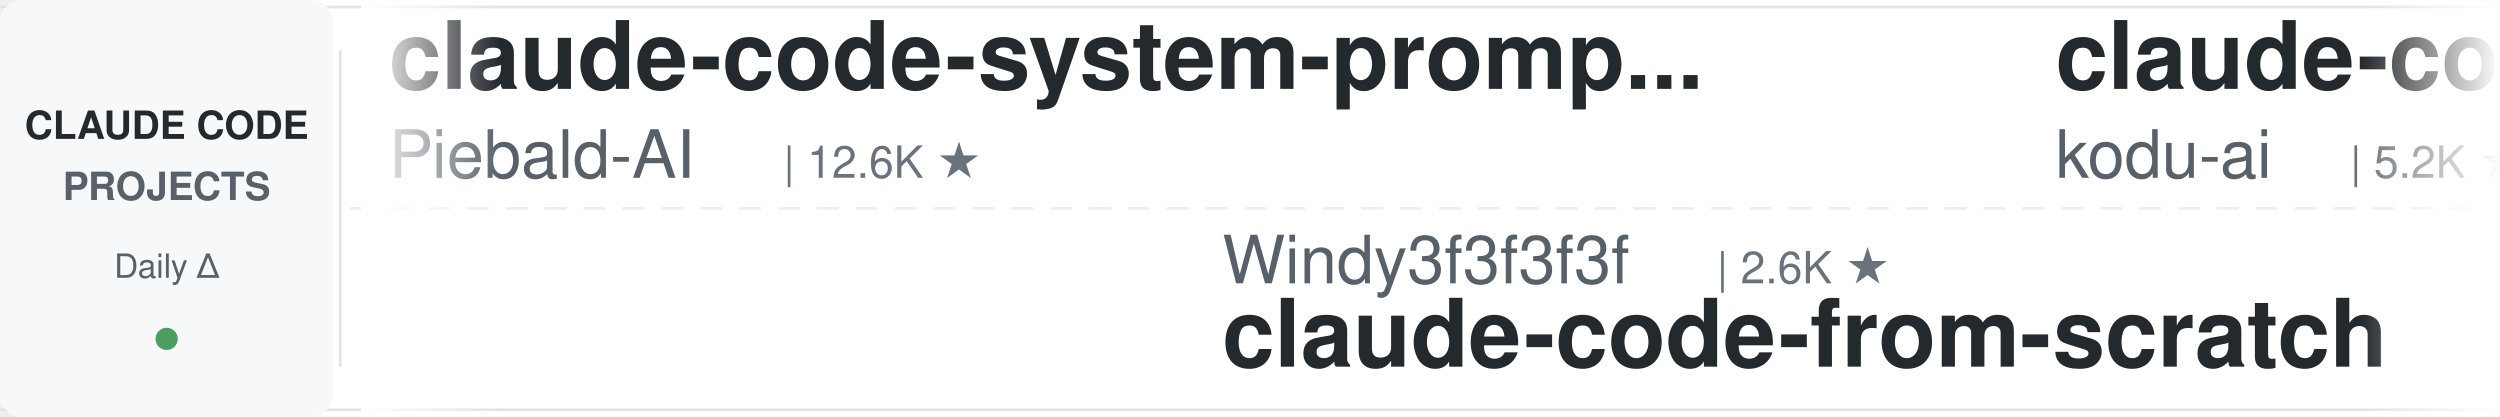
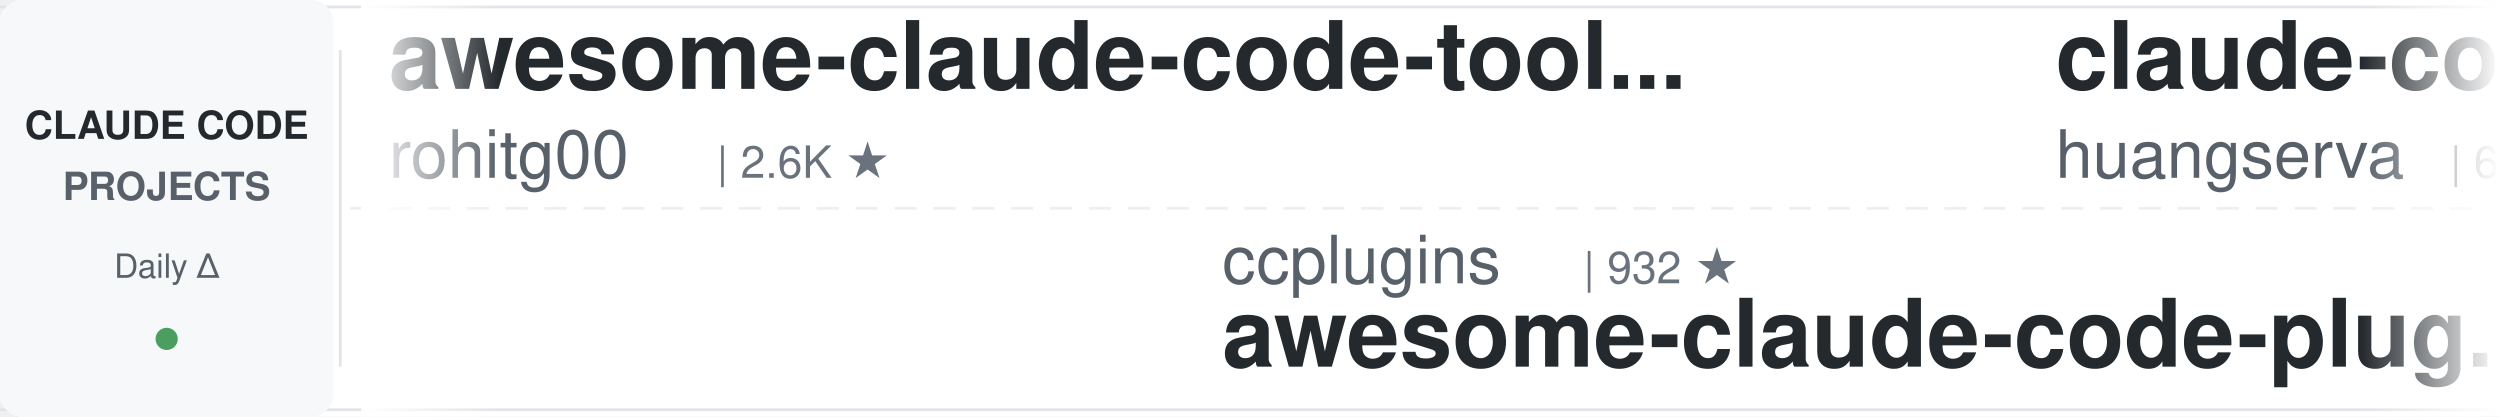
<svg xmlns="http://www.w3.org/2000/svg" width="900" height="150">
  <defs>
    <linearGradient id="leftFade" x1="0%" y1="0%" x2="100%" y2="0%">
      <stop offset="0%" style="stop-color:#ffffff;stop-opacity:1" />
      <stop offset="100%" style="stop-color:#ffffff;stop-opacity:0" />
    </linearGradient>
    <linearGradient id="rightFade" x1="0%" y1="0%" x2="100%" y2="0%">
      <stop offset="0%" style="stop-color:#ffffff;stop-opacity:0" />
      <stop offset="100%" style="stop-color:#ffffff;stop-opacity:1" />
    </linearGradient>
  </defs>
  <rect width="900" height="150" fill="#ffffff" rx="8" />
  <rect x="0" y="2" width="900" height="1" fill="#e1e4e8" />
  <rect x="0" y="147" width="900" height="1" fill="#e1e4e8" />
  <line x1="0" y1="75" x2="900" y2="75" stroke="#e1e4e8" stroke-width="1" stroke-dasharray="8 6" opacity="0.6" />
  <rect x="0" y="0" width="120" height="150" fill="#f6f8fa" rx="8" />
  <text x="60" y="50" font-family="-apple-system, BlinkMacSystemFont, 'Segoe UI', Helvetica, Arial, sans-serif" font-size="14" font-weight="600" fill="#24292e" text-anchor="middle">CLAUDE CODE</text>
  <text x="60" y="72" font-family="-apple-system, BlinkMacSystemFont, 'Segoe UI', Helvetica, Arial, sans-serif" font-size="14" font-weight="600" fill="#586069" text-anchor="middle">PROJECTS</text>
  <text x="60" y="100" font-family="-apple-system, BlinkMacSystemFont, 'Segoe UI', Helvetica, Arial, sans-serif" font-size="12" font-weight="500" fill="#586069" text-anchor="middle">Daily Δ</text>
  <circle cx="60" cy="122" r="4" fill="#22863a" opacity="0.8" />
  <rect x="122" y="18" width="1" height="114" fill="#e1e4e8" />
  <clipPath id="tickerClip">
    <rect x="130" y="0" width="770" height="150" />
  </clipPath>
  <g clip-path="url(#tickerClip)">
    <g id="tickerItems">
      <animateTransform attributeName="transform" attributeType="XML" type="translate" from="0 0" to="-3000 0" dur="54s" repeatCount="indefinite" />
      <g transform="translate(0, 0)">
-         <text x="140" y="32" font-family="-apple-system, BlinkMacSystemFont, 'Segoe UI', Helvetica, Arial, sans-serif" font-size="34" font-weight="600" fill="#24292e">claude-code-system-promp...</text>
-         <text x="140" y="64" font-family="-apple-system, BlinkMacSystemFont, 'Segoe UI', Helvetica, Arial, sans-serif" font-size="24" font-weight="400" fill="#586069">Piebald-AI</text>
-         <text x="282" y="64" font-family="-apple-system, BlinkMacSystemFont, 'Segoe UI', Helvetica, Arial, sans-serif" font-size="16" font-weight="500" fill="#6a737d">| 12.6K ★</text>
+         <text x="140" y="32" font-family="-apple-system, BlinkMacSystemFont, 'Segoe UI', Helvetica, Arial, sans-serif" font-size="34" font-weight="600" fill="#24292e">awesome-claude-code-tool...</text>
+         <text x="140" y="64" font-family="-apple-system, BlinkMacSystemFont, 'Segoe UI', Helvetica, Arial, sans-serif" font-size="24" font-weight="400" fill="#586069">rohitg00</text>
+         <text x="258" y="64" font-family="-apple-system, BlinkMacSystemFont, 'Segoe UI', Helvetica, Arial, sans-serif" font-size="16" font-weight="500" fill="#6a737d">| 2.6K ★</text>
      </g>
      <g transform="translate(300, 0)">
-         <text x="140" y="102" font-family="-apple-system, BlinkMacSystemFont, 'Segoe UI', Helvetica, Arial, sans-serif" font-size="24" font-weight="400" fill="#586069">Windy3f3f3f3f</text>
-         <text x="318" y="102" font-family="-apple-system, BlinkMacSystemFont, 'Segoe UI', Helvetica, Arial, sans-serif" font-size="16" font-weight="500" fill="#6a737d">| 2.6K ★</text>
-         <text x="140" y="132" font-family="-apple-system, BlinkMacSystemFont, 'Segoe UI', Helvetica, Arial, sans-serif" font-size="34" font-weight="600" fill="#24292e">claude-code-from-scratch</text>
+         <text x="140" y="102" font-family="-apple-system, BlinkMacSystemFont, 'Segoe UI', Helvetica, Arial, sans-serif" font-size="24" font-weight="400" fill="#586069">ccplugins</text>
+         <text x="270" y="102" font-family="-apple-system, BlinkMacSystemFont, 'Segoe UI', Helvetica, Arial, sans-serif" font-size="16" font-weight="500" fill="#6a737d">| 932 ★</text>
+         <text x="140" y="132" font-family="-apple-system, BlinkMacSystemFont, 'Segoe UI', Helvetica, Arial, sans-serif" font-size="34" font-weight="600" fill="#24292e">awesome-claude-code-plug...</text>
      </g>
      <g transform="translate(600, 0)">
-         <text x="140" y="32" font-family="-apple-system, BlinkMacSystemFont, 'Segoe UI', Helvetica, Arial, sans-serif" font-size="34" font-weight="600" fill="#24292e">claude-coder</text>
-         <text x="140" y="64" font-family="-apple-system, BlinkMacSystemFont, 'Segoe UI', Helvetica, Arial, sans-serif" font-size="24" font-weight="400" fill="#586069">kodu-ai</text>
-         <text x="246" y="64" font-family="-apple-system, BlinkMacSystemFont, 'Segoe UI', Helvetica, Arial, sans-serif" font-size="16" font-weight="500" fill="#6a737d">| 5.2K ★</text>
+         <text x="140" y="32" font-family="-apple-system, BlinkMacSystemFont, 'Segoe UI', Helvetica, Arial, sans-serif" font-size="34" font-weight="600" fill="#24292e">claude-code-cli</text>
+         <text x="140" y="64" font-family="-apple-system, BlinkMacSystemFont, 'Segoe UI', Helvetica, Arial, sans-serif" font-size="24" font-weight="400" fill="#586069">huangserva</text>
+         <text x="282" y="64" font-family="-apple-system, BlinkMacSystemFont, 'Segoe UI', Helvetica, Arial, sans-serif" font-size="16" font-weight="500" fill="#6a737d">| 627 ★</text>
      </g>
      <g transform="translate(900, 0)">
-         <text x="140" y="102" font-family="-apple-system, BlinkMacSystemFont, 'Segoe UI', Helvetica, Arial, sans-serif" font-size="24" font-weight="400" fill="#586069">daymade</text>
-         <text x="246" y="102" font-family="-apple-system, BlinkMacSystemFont, 'Segoe UI', Helvetica, Arial, sans-serif" font-size="16" font-weight="500" fill="#6a737d">| 1.4K ★</text>
-         <text x="140" y="132" font-family="-apple-system, BlinkMacSystemFont, 'Segoe UI', Helvetica, Arial, sans-serif" font-size="34" font-weight="600" fill="#24292e">claude-code-skills</text>
+         <text x="140" y="102" font-family="-apple-system, BlinkMacSystemFont, 'Segoe UI', Helvetica, Arial, sans-serif" font-size="24" font-weight="400" fill="#586069">multica-ai</text>
+         <text x="282" y="102" font-family="-apple-system, BlinkMacSystemFont, 'Segoe UI', Helvetica, Arial, sans-serif" font-size="16" font-weight="500" fill="#6a737d">| 210.6K ★</text>
+         <text x="140" y="132" font-family="-apple-system, BlinkMacSystemFont, 'Segoe UI', Helvetica, Arial, sans-serif" font-size="34" font-weight="600" fill="#24292e">andrej-karpathy-skills</text>
      </g>
      <g transform="translate(1200, 0)">
-         <text x="140" y="32" font-family="-apple-system, BlinkMacSystemFont, 'Segoe UI', Helvetica, Arial, sans-serif" font-size="34" font-weight="600" fill="#24292e">Claude-Code-Game-Studios</text>
-         <text x="140" y="64" font-family="-apple-system, BlinkMacSystemFont, 'Segoe UI', Helvetica, Arial, sans-serif" font-size="24" font-weight="400" fill="#586069">Donchitos</text>
-         <text x="270" y="64" font-family="-apple-system, BlinkMacSystemFont, 'Segoe UI', Helvetica, Arial, sans-serif" font-size="16" font-weight="500" fill="#6a737d">| 24.8K ★</text>
+         <text x="140" y="32" font-family="-apple-system, BlinkMacSystemFont, 'Segoe UI', Helvetica, Arial, sans-serif" font-size="34" font-weight="600" fill="#24292e">Dive-into-Claude-Code</text>
+         <text x="140" y="64" font-family="-apple-system, BlinkMacSystemFont, 'Segoe UI', Helvetica, Arial, sans-serif" font-size="24" font-weight="400" fill="#586069">VILA-Lab</text>
+         <text x="258" y="64" font-family="-apple-system, BlinkMacSystemFont, 'Segoe UI', Helvetica, Arial, sans-serif" font-size="16" font-weight="500" fill="#6a737d">| 2.1K ★</text>
      </g>
      <g transform="translate(1500, 0)">
-         <text x="140" y="102" font-family="-apple-system, BlinkMacSystemFont, 'Segoe UI', Helvetica, Arial, sans-serif" font-size="24" font-weight="400" fill="#586069">Windy3f3f3f3f</text>
-         <text x="318" y="102" font-family="-apple-system, BlinkMacSystemFont, 'Segoe UI', Helvetica, Arial, sans-serif" font-size="16" font-weight="500" fill="#6a737d">| 3.6K ★</text>
-         <text x="140" y="132" font-family="-apple-system, BlinkMacSystemFont, 'Segoe UI', Helvetica, Arial, sans-serif" font-size="34" font-weight="600" fill="#24292e">how-claude-code-works</text>
+         <text x="140" y="102" font-family="-apple-system, BlinkMacSystemFont, 'Segoe UI', Helvetica, Arial, sans-serif" font-size="24" font-weight="400" fill="#586069">anthropics</text>
+         <text x="282" y="102" font-family="-apple-system, BlinkMacSystemFont, 'Segoe UI', Helvetica, Arial, sans-serif" font-size="16" font-weight="500" fill="#6a737d">| 174.8K ★</text>
+         <text x="140" y="132" font-family="-apple-system, BlinkMacSystemFont, 'Segoe UI', Helvetica, Arial, sans-serif" font-size="34" font-weight="600" fill="#24292e">skills</text>
      </g>
      <g transform="translate(1800, 0)">
-         <text x="140" y="32" font-family="-apple-system, BlinkMacSystemFont, 'Segoe UI', Helvetica, Arial, sans-serif" font-size="34" font-weight="600" fill="#24292e">claude-code-security-rev...</text>
-         <text x="140" y="64" font-family="-apple-system, BlinkMacSystemFont, 'Segoe UI', Helvetica, Arial, sans-serif" font-size="24" font-weight="400" fill="#586069">anthropics</text>
-         <text x="282" y="64" font-family="-apple-system, BlinkMacSystemFont, 'Segoe UI', Helvetica, Arial, sans-serif" font-size="16" font-weight="500" fill="#6a737d">| 6.2K ★</text>
+         <text x="140" y="32" font-family="-apple-system, BlinkMacSystemFont, 'Segoe UI', Helvetica, Arial, sans-serif" font-size="34" font-weight="600" fill="#24292e">claude-code-proxy</text>
+         <text x="140" y="64" font-family="-apple-system, BlinkMacSystemFont, 'Segoe UI', Helvetica, Arial, sans-serif" font-size="24" font-weight="400" fill="#586069">fuergaosi233</text>
+         <text x="306" y="64" font-family="-apple-system, BlinkMacSystemFont, 'Segoe UI', Helvetica, Arial, sans-serif" font-size="16" font-weight="500" fill="#6a737d">| 2.8K ★</text>
      </g>
      <g transform="translate(2100, 0)">
-         <text x="140" y="102" font-family="-apple-system, BlinkMacSystemFont, 'Segoe UI', Helvetica, Arial, sans-serif" font-size="24" font-weight="400" fill="#586069">huangjia2019</text>
-         <text x="306" y="102" font-family="-apple-system, BlinkMacSystemFont, 'Segoe UI', Helvetica, Arial, sans-serif" font-size="16" font-weight="500" fill="#6a737d">| 1.1K ★</text>
-         <text x="140" y="132" font-family="-apple-system, BlinkMacSystemFont, 'Segoe UI', Helvetica, Arial, sans-serif" font-size="34" font-weight="600" fill="#24292e">claude-code-engineering</text>
+         <text x="140" y="102" font-family="-apple-system, BlinkMacSystemFont, 'Segoe UI', Helvetica, Arial, sans-serif" font-size="24" font-weight="400" fill="#586069">frankbria</text>
+         <text x="270" y="102" font-family="-apple-system, BlinkMacSystemFont, 'Segoe UI', Helvetica, Arial, sans-serif" font-size="16" font-weight="500" fill="#6a737d">| 9.6K ★</text>
+         <text x="140" y="132" font-family="-apple-system, BlinkMacSystemFont, 'Segoe UI', Helvetica, Arial, sans-serif" font-size="34" font-weight="600" fill="#24292e">ralph-claude-code</text>
      </g>
      <g transform="translate(2400, 0)">
-         <text x="140" y="32" font-family="-apple-system, BlinkMacSystemFont, 'Segoe UI', Helvetica, Arial, sans-serif" font-size="34" font-weight="600" fill="#24292e">Claude-Code-Source-Study</text>
-         <text x="140" y="64" font-family="-apple-system, BlinkMacSystemFont, 'Segoe UI', Helvetica, Arial, sans-serif" font-size="24" font-weight="400" fill="#586069">luyao618</text>
-         <text x="258" y="64" font-family="-apple-system, BlinkMacSystemFont, 'Segoe UI', Helvetica, Arial, sans-serif" font-size="16" font-weight="500" fill="#6a737d">| 1.7K ★</text>
+         <text x="140" y="32" font-family="-apple-system, BlinkMacSystemFont, 'Segoe UI', Helvetica, Arial, sans-serif" font-size="34" font-weight="600" fill="#24292e">claude-code-spec-workflo...</text>
+         <text x="140" y="64" font-family="-apple-system, BlinkMacSystemFont, 'Segoe UI', Helvetica, Arial, sans-serif" font-size="24" font-weight="400" fill="#586069">Pimzino</text>
+         <text x="246" y="64" font-family="-apple-system, BlinkMacSystemFont, 'Segoe UI', Helvetica, Arial, sans-serif" font-size="16" font-weight="500" fill="#6a737d">| 3.9K ★</text>
      </g>
      <g transform="translate(2700, 0)">
-         <text x="140" y="102" font-family="-apple-system, BlinkMacSystemFont, 'Segoe UI', Helvetica, Arial, sans-serif" font-size="24" font-weight="400" fill="#586069">nicedreamzapp</text>
-         <text x="318" y="102" font-family="-apple-system, BlinkMacSystemFont, 'Segoe UI', Helvetica, Arial, sans-serif" font-size="16" font-weight="500" fill="#6a737d">| 3.3K ★</text>
-         <text x="140" y="132" font-family="-apple-system, BlinkMacSystemFont, 'Segoe UI', Helvetica, Arial, sans-serif" font-size="34" font-weight="600" fill="#24292e">claude-code-local</text>
+         <text x="140" y="102" font-family="-apple-system, BlinkMacSystemFont, 'Segoe UI', Helvetica, Arial, sans-serif" font-size="24" font-weight="400" fill="#586069">Maciek-roboblog</text>
+         <text x="342" y="102" font-family="-apple-system, BlinkMacSystemFont, 'Segoe UI', Helvetica, Arial, sans-serif" font-size="16" font-weight="500" fill="#6a737d">| 8.7K ★</text>
+         <text x="140" y="132" font-family="-apple-system, BlinkMacSystemFont, 'Segoe UI', Helvetica, Arial, sans-serif" font-size="34" font-weight="600" fill="#24292e">Claude-Code-Usage-Monito...</text>
      </g>
      <g transform="translate(3000, 0)">
-         <text x="140" y="32" font-family="-apple-system, BlinkMacSystemFont, 'Segoe UI', Helvetica, Arial, sans-serif" font-size="34" font-weight="600" fill="#24292e">claude-code-system-promp...</text>
-         <text x="140" y="64" font-family="-apple-system, BlinkMacSystemFont, 'Segoe UI', Helvetica, Arial, sans-serif" font-size="24" font-weight="400" fill="#586069">Piebald-AI</text>
-         <text x="282" y="64" font-family="-apple-system, BlinkMacSystemFont, 'Segoe UI', Helvetica, Arial, sans-serif" font-size="16" font-weight="500" fill="#6a737d">| 12.6K ★</text>
+         <text x="140" y="32" font-family="-apple-system, BlinkMacSystemFont, 'Segoe UI', Helvetica, Arial, sans-serif" font-size="34" font-weight="600" fill="#24292e">awesome-claude-code-tool...</text>
+         <text x="140" y="64" font-family="-apple-system, BlinkMacSystemFont, 'Segoe UI', Helvetica, Arial, sans-serif" font-size="24" font-weight="400" fill="#586069">rohitg00</text>
+         <text x="258" y="64" font-family="-apple-system, BlinkMacSystemFont, 'Segoe UI', Helvetica, Arial, sans-serif" font-size="16" font-weight="500" fill="#6a737d">| 2.6K ★</text>
      </g>
      <g transform="translate(3300, 0)">
-         <text x="140" y="102" font-family="-apple-system, BlinkMacSystemFont, 'Segoe UI', Helvetica, Arial, sans-serif" font-size="24" font-weight="400" fill="#586069">Windy3f3f3f3f</text>
-         <text x="318" y="102" font-family="-apple-system, BlinkMacSystemFont, 'Segoe UI', Helvetica, Arial, sans-serif" font-size="16" font-weight="500" fill="#6a737d">| 2.6K ★</text>
-         <text x="140" y="132" font-family="-apple-system, BlinkMacSystemFont, 'Segoe UI', Helvetica, Arial, sans-serif" font-size="34" font-weight="600" fill="#24292e">claude-code-from-scratch</text>
+         <text x="140" y="102" font-family="-apple-system, BlinkMacSystemFont, 'Segoe UI', Helvetica, Arial, sans-serif" font-size="24" font-weight="400" fill="#586069">ccplugins</text>
+         <text x="270" y="102" font-family="-apple-system, BlinkMacSystemFont, 'Segoe UI', Helvetica, Arial, sans-serif" font-size="16" font-weight="500" fill="#6a737d">| 932 ★</text>
+         <text x="140" y="132" font-family="-apple-system, BlinkMacSystemFont, 'Segoe UI', Helvetica, Arial, sans-serif" font-size="34" font-weight="600" fill="#24292e">awesome-claude-code-plug...</text>
      </g>
      <g transform="translate(3600, 0)">
-         <text x="140" y="32" font-family="-apple-system, BlinkMacSystemFont, 'Segoe UI', Helvetica, Arial, sans-serif" font-size="34" font-weight="600" fill="#24292e">claude-coder</text>
-         <text x="140" y="64" font-family="-apple-system, BlinkMacSystemFont, 'Segoe UI', Helvetica, Arial, sans-serif" font-size="24" font-weight="400" fill="#586069">kodu-ai</text>
-         <text x="246" y="64" font-family="-apple-system, BlinkMacSystemFont, 'Segoe UI', Helvetica, Arial, sans-serif" font-size="16" font-weight="500" fill="#6a737d">| 5.2K ★</text>
+         <text x="140" y="32" font-family="-apple-system, BlinkMacSystemFont, 'Segoe UI', Helvetica, Arial, sans-serif" font-size="34" font-weight="600" fill="#24292e">claude-code-cli</text>
+         <text x="140" y="64" font-family="-apple-system, BlinkMacSystemFont, 'Segoe UI', Helvetica, Arial, sans-serif" font-size="24" font-weight="400" fill="#586069">huangserva</text>
+         <text x="282" y="64" font-family="-apple-system, BlinkMacSystemFont, 'Segoe UI', Helvetica, Arial, sans-serif" font-size="16" font-weight="500" fill="#6a737d">| 627 ★</text>
      </g>
      <g transform="translate(3900, 0)">
-         <text x="140" y="102" font-family="-apple-system, BlinkMacSystemFont, 'Segoe UI', Helvetica, Arial, sans-serif" font-size="24" font-weight="400" fill="#586069">daymade</text>
-         <text x="246" y="102" font-family="-apple-system, BlinkMacSystemFont, 'Segoe UI', Helvetica, Arial, sans-serif" font-size="16" font-weight="500" fill="#6a737d">| 1.4K ★</text>
-         <text x="140" y="132" font-family="-apple-system, BlinkMacSystemFont, 'Segoe UI', Helvetica, Arial, sans-serif" font-size="34" font-weight="600" fill="#24292e">claude-code-skills</text>
+         <text x="140" y="102" font-family="-apple-system, BlinkMacSystemFont, 'Segoe UI', Helvetica, Arial, sans-serif" font-size="24" font-weight="400" fill="#586069">multica-ai</text>
+         <text x="282" y="102" font-family="-apple-system, BlinkMacSystemFont, 'Segoe UI', Helvetica, Arial, sans-serif" font-size="16" font-weight="500" fill="#6a737d">| 210.6K ★</text>
+         <text x="140" y="132" font-family="-apple-system, BlinkMacSystemFont, 'Segoe UI', Helvetica, Arial, sans-serif" font-size="34" font-weight="600" fill="#24292e">andrej-karpathy-skills</text>
      </g>
    </g>
  </g>
  <rect x="130" y="0" width="50" height="150" fill="url(#leftFade)" />
  <rect x="850" y="0" width="50" height="150" fill="url(#rightFade)" />
</svg>
